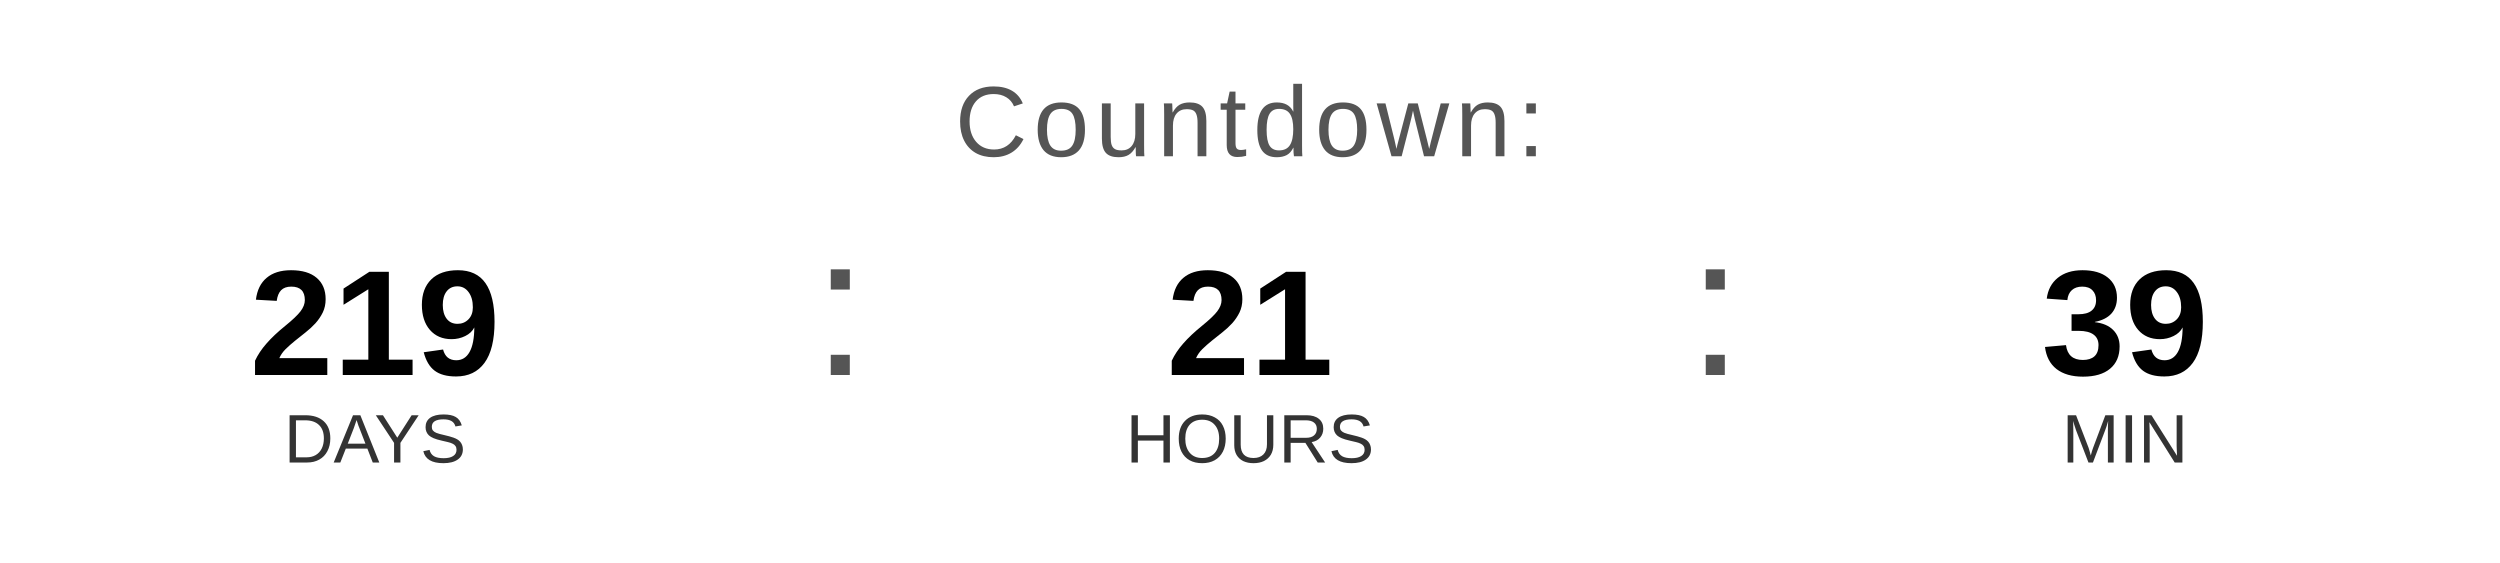
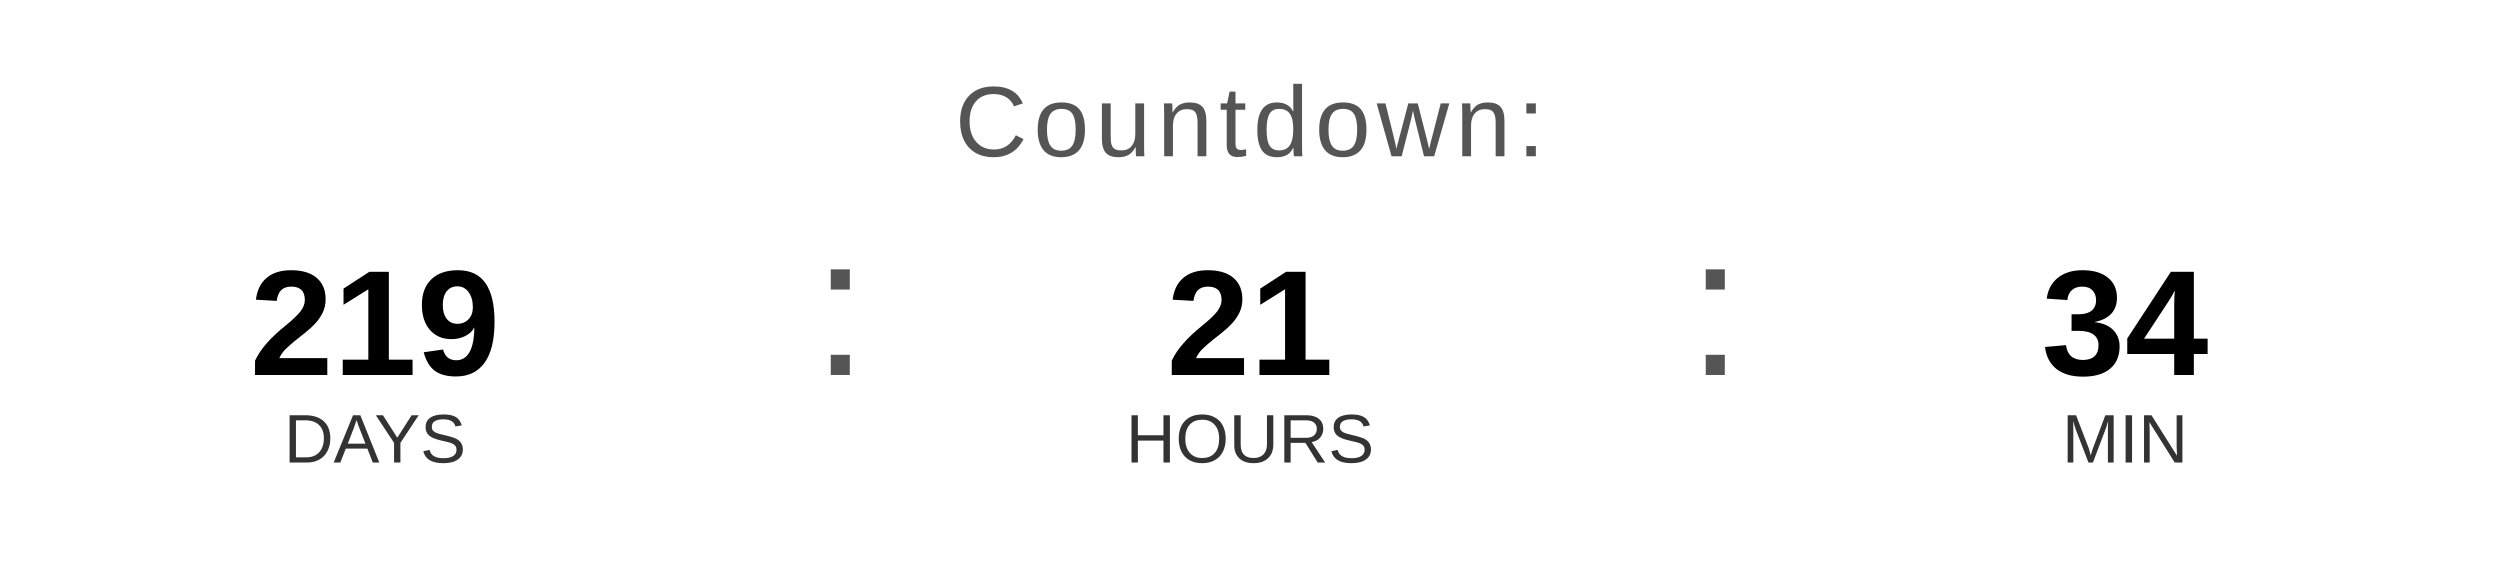
<svg xmlns="http://www.w3.org/2000/svg" width="400" height="90" viewBox="0 0 400 90">
  <text x="200" y="25" font-family="Arial, Helvetica, sans-serif" font-size="16" fill="#555555" text-anchor="middle" letter-spacing="1">
    Countdown:
  </text>
  <text x="60" y="60" font-family="Arial, Helvetica, sans-serif" font-size="24" font-weight="bold" fill="#000000" text-anchor="middle">219</text>
  <text x="60" y="74" font-family="Arial, Helvetica, sans-serif" font-size="11" fill="#333333" text-anchor="middle">DAYS</text>
  <text x="130" y="60" font-family="Arial, sans-serif" font-size="32" fill="#555555">:</text>
  <text x="200" y="60" font-family="Arial, Helvetica, sans-serif" font-size="24" font-weight="bold" fill="#000000" text-anchor="middle">21</text>
  <text x="200" y="74" font-family="Arial, Helvetica, sans-serif" font-size="11" fill="#333333" text-anchor="middle">HOURS</text>
  <text x="270" y="60" font-family="Arial, sans-serif" font-size="32" fill="#555555">:</text>
-   <text x="340" y="60" font-family="Arial, Helvetica, sans-serif" font-size="24" font-weight="bold" fill="#000000" text-anchor="middle">39</text>
+   <text x="340" y="60" font-family="Arial, Helvetica, sans-serif" font-size="24" font-weight="bold" fill="#000000" text-anchor="middle">34</text>
  <text x="340" y="74" font-family="Arial, Helvetica, sans-serif" font-size="11" fill="#333333" text-anchor="middle">MIN</text>
</svg>
